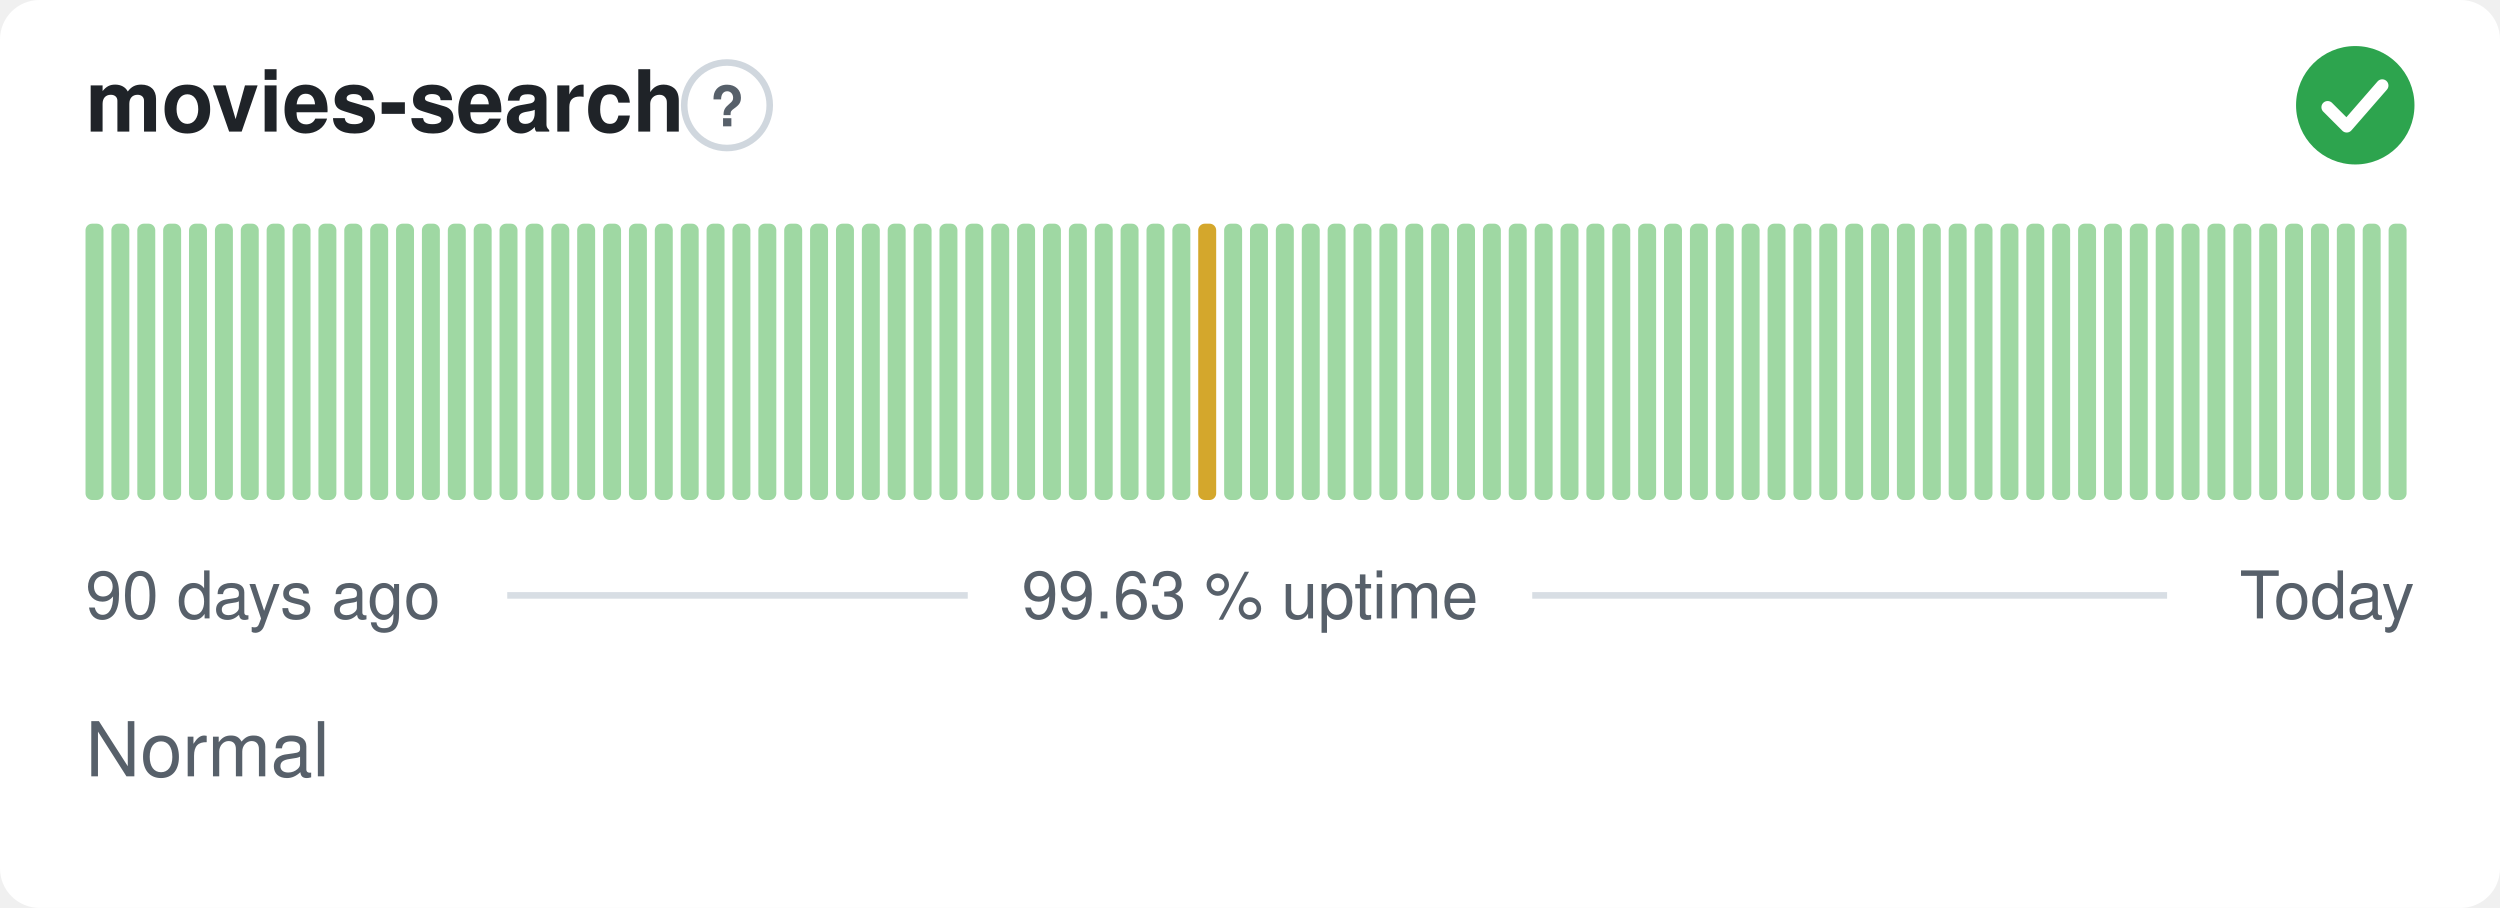
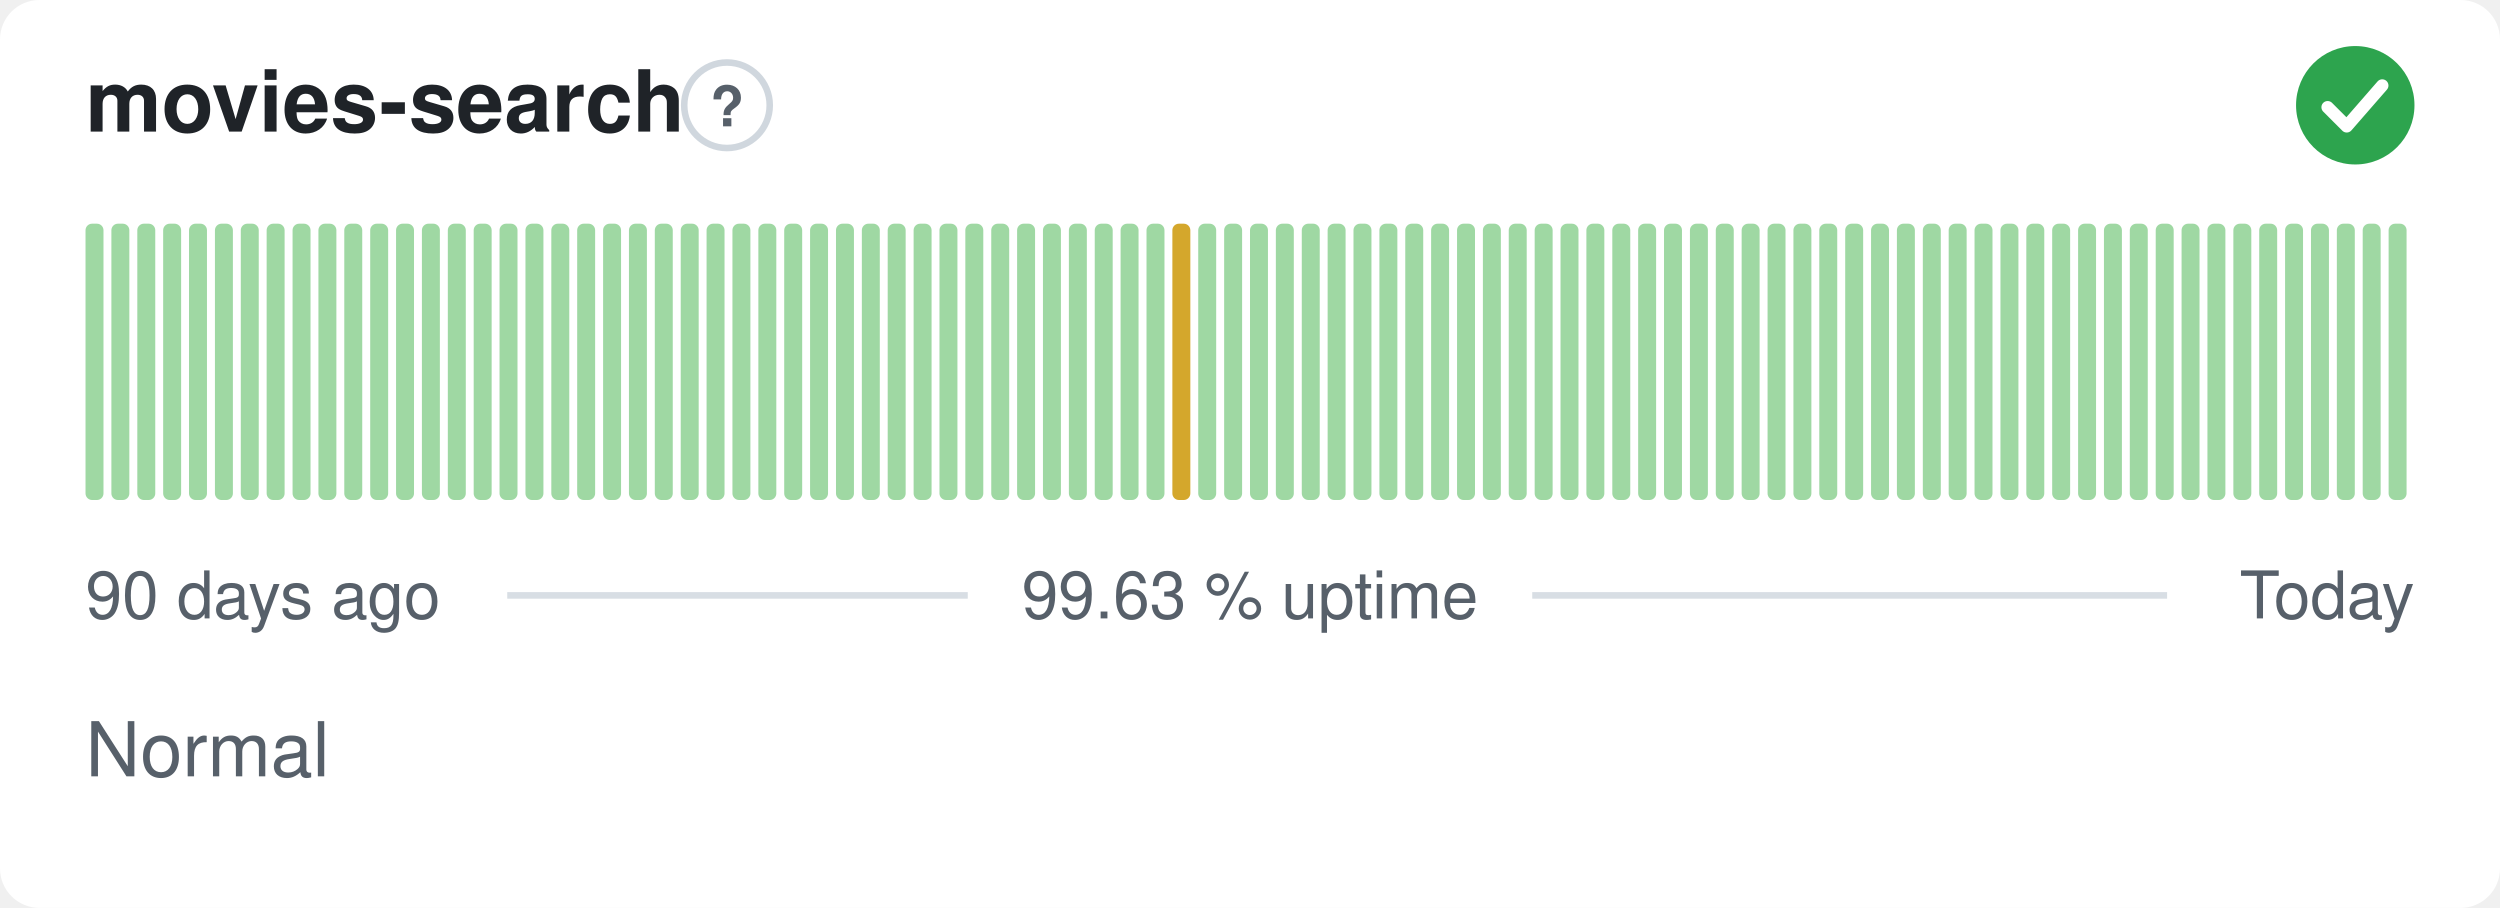
<svg xmlns="http://www.w3.org/2000/svg" width="380" height="138" viewBox="0 0 380 138" role="img" aria-label="movies-search: Normal, 99.63 % uptime over the last 90 days" font-family="-apple-system,BlinkMacSystemFont,'Segoe UI',Helvetica,Arial,sans-serif">
  <style>
    @media (prefers-color-scheme: dark) {
      .bg { fill: #0d1117 }
      .title { fill: #e6edf3 }
      .muted { fill: #8b949e }
      .hint { stroke: #30363d }
      .rule { stroke: #30363d }
      .nodata { fill: #21262d }
    }
  </style>
  <rect class="bg" width="380" height="138" rx="6" fill="#ffffff" />
  <text class="title" x="13" y="20" font-size="13" font-weight="600" fill="#1f2328">movies-search</text>
  <circle class="hint" cx="110.5" cy="16" r="6.5" fill="none" stroke="#d0d7de" stroke-width="1" />
  <text class="muted" x="110.5" y="19.2" text-anchor="middle" font-size="8.5" font-weight="700" fill="#57606a">?</text>
  <circle cx="358" cy="16" r="9" fill="#2da44e" />
  <path d="M353.80 16.30l2.90 2.90 5.40 -6.20" fill="none" stroke="#fff" stroke-width="1.89" stroke-linecap="round" stroke-linejoin="round" />
  <rect x="13.00" y="34.00" width="2.73" height="42.00" rx="1" fill="#9fd8a3" />
  <rect x="16.93" y="34.00" width="2.73" height="42.00" rx="1" fill="#9fd8a3" />
  <rect x="20.87" y="34.00" width="2.73" height="42.00" rx="1" fill="#9fd8a3" />
  <rect x="24.80" y="34.00" width="2.73" height="42.00" rx="1" fill="#9fd8a3" />
  <rect x="28.73" y="34.00" width="2.73" height="42.00" rx="1" fill="#9fd8a3" />
  <rect x="32.67" y="34.00" width="2.73" height="42.00" rx="1" fill="#9fd8a3" />
  <rect x="36.60" y="34.00" width="2.73" height="42.00" rx="1" fill="#9fd8a3" />
  <rect x="40.53" y="34.00" width="2.73" height="42.00" rx="1" fill="#9fd8a3" />
  <rect x="44.47" y="34.00" width="2.73" height="42.00" rx="1" fill="#9fd8a3" />
  <rect x="48.40" y="34.00" width="2.73" height="42.00" rx="1" fill="#9fd8a3" />
  <rect x="52.33" y="34.00" width="2.73" height="42.00" rx="1" fill="#9fd8a3" />
  <rect x="56.27" y="34.00" width="2.73" height="42.00" rx="1" fill="#9fd8a3" />
  <rect x="60.20" y="34.00" width="2.73" height="42.00" rx="1" fill="#9fd8a3" />
  <rect x="64.13" y="34.00" width="2.73" height="42.00" rx="1" fill="#9fd8a3" />
  <rect x="68.07" y="34.00" width="2.73" height="42.00" rx="1" fill="#9fd8a3" />
  <rect x="72.00" y="34.00" width="2.73" height="42.00" rx="1" fill="#9fd8a3" />
  <rect x="75.93" y="34.00" width="2.73" height="42.00" rx="1" fill="#9fd8a3" />
  <rect x="79.87" y="34.00" width="2.73" height="42.00" rx="1" fill="#9fd8a3" />
  <rect x="83.80" y="34.00" width="2.73" height="42.00" rx="1" fill="#9fd8a3" />
  <rect x="87.73" y="34.00" width="2.73" height="42.00" rx="1" fill="#9fd8a3" />
  <rect x="91.67" y="34.00" width="2.73" height="42.00" rx="1" fill="#9fd8a3" />
  <rect x="95.60" y="34.00" width="2.73" height="42.00" rx="1" fill="#9fd8a3" />
  <rect x="99.53" y="34.00" width="2.73" height="42.00" rx="1" fill="#9fd8a3" />
  <rect x="103.47" y="34.00" width="2.73" height="42.00" rx="1" fill="#9fd8a3" />
  <rect x="107.40" y="34.00" width="2.73" height="42.00" rx="1" fill="#9fd8a3" />
  <rect x="111.33" y="34.00" width="2.73" height="42.00" rx="1" fill="#9fd8a3" />
  <rect x="115.27" y="34.00" width="2.73" height="42.00" rx="1" fill="#9fd8a3" />
  <rect x="119.20" y="34.00" width="2.73" height="42.00" rx="1" fill="#9fd8a3" />
  <rect x="123.13" y="34.00" width="2.73" height="42.00" rx="1" fill="#9fd8a3" />
  <rect x="127.07" y="34.00" width="2.73" height="42.00" rx="1" fill="#9fd8a3" />
  <rect x="131.00" y="34.00" width="2.73" height="42.00" rx="1" fill="#9fd8a3" />
  <rect x="134.93" y="34.00" width="2.73" height="42.00" rx="1" fill="#9fd8a3" />
  <rect x="138.87" y="34.00" width="2.73" height="42.00" rx="1" fill="#9fd8a3" />
  <rect x="142.80" y="34.00" width="2.73" height="42.00" rx="1" fill="#9fd8a3" />
  <rect x="146.73" y="34.00" width="2.73" height="42.00" rx="1" fill="#9fd8a3" />
  <rect x="150.67" y="34.00" width="2.73" height="42.00" rx="1" fill="#9fd8a3" />
  <rect x="154.60" y="34.00" width="2.73" height="42.00" rx="1" fill="#9fd8a3" />
  <rect x="158.53" y="34.00" width="2.73" height="42.00" rx="1" fill="#9fd8a3" />
  <rect x="162.47" y="34.00" width="2.73" height="42.00" rx="1" fill="#9fd8a3" />
  <rect x="166.40" y="34.00" width="2.73" height="42.00" rx="1" fill="#9fd8a3" />
  <rect x="170.33" y="34.00" width="2.73" height="42.00" rx="1" fill="#9fd8a3" />
  <rect x="174.27" y="34.00" width="2.73" height="42.00" rx="1" fill="#9fd8a3" />
-   <rect x="178.20" y="34.00" width="2.73" height="42.00" rx="1" fill="#9fd8a3" />
-   <rect x="182.13" y="34.00" width="2.73" height="42.00" rx="1" fill="#d4a72c" />
+   <rect x="178.20" y="34.00" width="2.73" height="42.00" rx="1" fill="#d4a72c" />
+   <rect x="182.13" y="34.00" width="2.73" height="42.00" rx="1" fill="#9fd8a3" />
  <rect x="186.07" y="34.00" width="2.73" height="42.00" rx="1" fill="#9fd8a3" />
  <rect x="190.00" y="34.00" width="2.73" height="42.00" rx="1" fill="#9fd8a3" />
  <rect x="193.93" y="34.00" width="2.73" height="42.00" rx="1" fill="#9fd8a3" />
  <rect x="197.87" y="34.00" width="2.73" height="42.00" rx="1" fill="#9fd8a3" />
  <rect x="201.80" y="34.00" width="2.73" height="42.00" rx="1" fill="#9fd8a3" />
  <rect x="205.73" y="34.00" width="2.73" height="42.00" rx="1" fill="#9fd8a3" />
  <rect x="209.67" y="34.00" width="2.73" height="42.00" rx="1" fill="#9fd8a3" />
  <rect x="213.60" y="34.00" width="2.73" height="42.00" rx="1" fill="#9fd8a3" />
  <rect x="217.53" y="34.00" width="2.73" height="42.00" rx="1" fill="#9fd8a3" />
  <rect x="221.47" y="34.00" width="2.73" height="42.00" rx="1" fill="#9fd8a3" />
  <rect x="225.40" y="34.00" width="2.73" height="42.00" rx="1" fill="#9fd8a3" />
  <rect x="229.33" y="34.00" width="2.73" height="42.00" rx="1" fill="#9fd8a3" />
  <rect x="233.27" y="34.00" width="2.73" height="42.00" rx="1" fill="#9fd8a3" />
  <rect x="237.20" y="34.00" width="2.73" height="42.00" rx="1" fill="#9fd8a3" />
  <rect x="241.13" y="34.00" width="2.73" height="42.00" rx="1" fill="#9fd8a3" />
  <rect x="245.07" y="34.00" width="2.73" height="42.00" rx="1" fill="#9fd8a3" />
  <rect x="249.00" y="34.00" width="2.73" height="42.00" rx="1" fill="#9fd8a3" />
  <rect x="252.93" y="34.00" width="2.73" height="42.00" rx="1" fill="#9fd8a3" />
  <rect x="256.87" y="34.00" width="2.73" height="42.00" rx="1" fill="#9fd8a3" />
  <rect x="260.80" y="34.00" width="2.73" height="42.00" rx="1" fill="#9fd8a3" />
  <rect x="264.73" y="34.00" width="2.73" height="42.00" rx="1" fill="#9fd8a3" />
  <rect x="268.67" y="34.00" width="2.73" height="42.00" rx="1" fill="#9fd8a3" />
  <rect x="272.60" y="34.00" width="2.73" height="42.00" rx="1" fill="#9fd8a3" />
  <rect x="276.53" y="34.00" width="2.73" height="42.00" rx="1" fill="#9fd8a3" />
  <rect x="280.47" y="34.00" width="2.73" height="42.00" rx="1" fill="#9fd8a3" />
  <rect x="284.40" y="34.00" width="2.73" height="42.00" rx="1" fill="#9fd8a3" />
  <rect x="288.33" y="34.00" width="2.73" height="42.00" rx="1" fill="#9fd8a3" />
  <rect x="292.27" y="34.00" width="2.73" height="42.00" rx="1" fill="#9fd8a3" />
  <rect x="296.20" y="34.00" width="2.73" height="42.00" rx="1" fill="#9fd8a3" />
  <rect x="300.13" y="34.00" width="2.73" height="42.00" rx="1" fill="#9fd8a3" />
  <rect x="304.07" y="34.00" width="2.73" height="42.00" rx="1" fill="#9fd8a3" />
  <rect x="308.00" y="34.00" width="2.73" height="42.00" rx="1" fill="#9fd8a3" />
  <rect x="311.93" y="34.00" width="2.73" height="42.00" rx="1" fill="#9fd8a3" />
  <rect x="315.87" y="34.00" width="2.73" height="42.00" rx="1" fill="#9fd8a3" />
  <rect x="319.80" y="34.00" width="2.73" height="42.00" rx="1" fill="#9fd8a3" />
  <rect x="323.73" y="34.00" width="2.73" height="42.00" rx="1" fill="#9fd8a3" />
  <rect x="327.67" y="34.00" width="2.73" height="42.00" rx="1" fill="#9fd8a3" />
  <rect x="331.60" y="34.00" width="2.73" height="42.00" rx="1" fill="#9fd8a3" />
  <rect x="335.53" y="34.00" width="2.73" height="42.00" rx="1" fill="#9fd8a3" />
  <rect x="339.47" y="34.00" width="2.73" height="42.00" rx="1" fill="#9fd8a3" />
  <rect x="343.40" y="34.00" width="2.73" height="42.00" rx="1" fill="#9fd8a3" />
  <rect x="347.33" y="34.00" width="2.73" height="42.00" rx="1" fill="#9fd8a3" />
  <rect x="351.27" y="34.00" width="2.73" height="42.00" rx="1" fill="#9fd8a3" />
  <rect x="355.20" y="34.00" width="2.73" height="42.00" rx="1" fill="#9fd8a3" />
  <rect x="359.13" y="34.00" width="2.73" height="42.00" rx="1" fill="#9fd8a3" />
  <rect x="363.07" y="34.00" width="2.73" height="42.00" rx="1" fill="#9fd8a3" />
  <text class="muted" x="13" y="94" font-size="10" fill="#57606a">90 days ago</text>
  <text class="muted" x="190" y="94" text-anchor="middle" font-size="10" fill="#57606a">99.63 % uptime</text>
  <text class="muted" x="367" y="94" text-anchor="end" font-size="10" fill="#57606a">Today</text>
  <line class="rule" x1="77.1" y1="90.5" x2="147.1" y2="90.5" stroke="#d8dee4" stroke-width="1" />
  <line class="rule" x1="232.9" y1="90.5" x2="329.4" y2="90.5" stroke="#d8dee4" stroke-width="1" />
  <text class="muted" x="13" y="118" font-size="11.5" fill="#57606a">Normal</text>
</svg>
